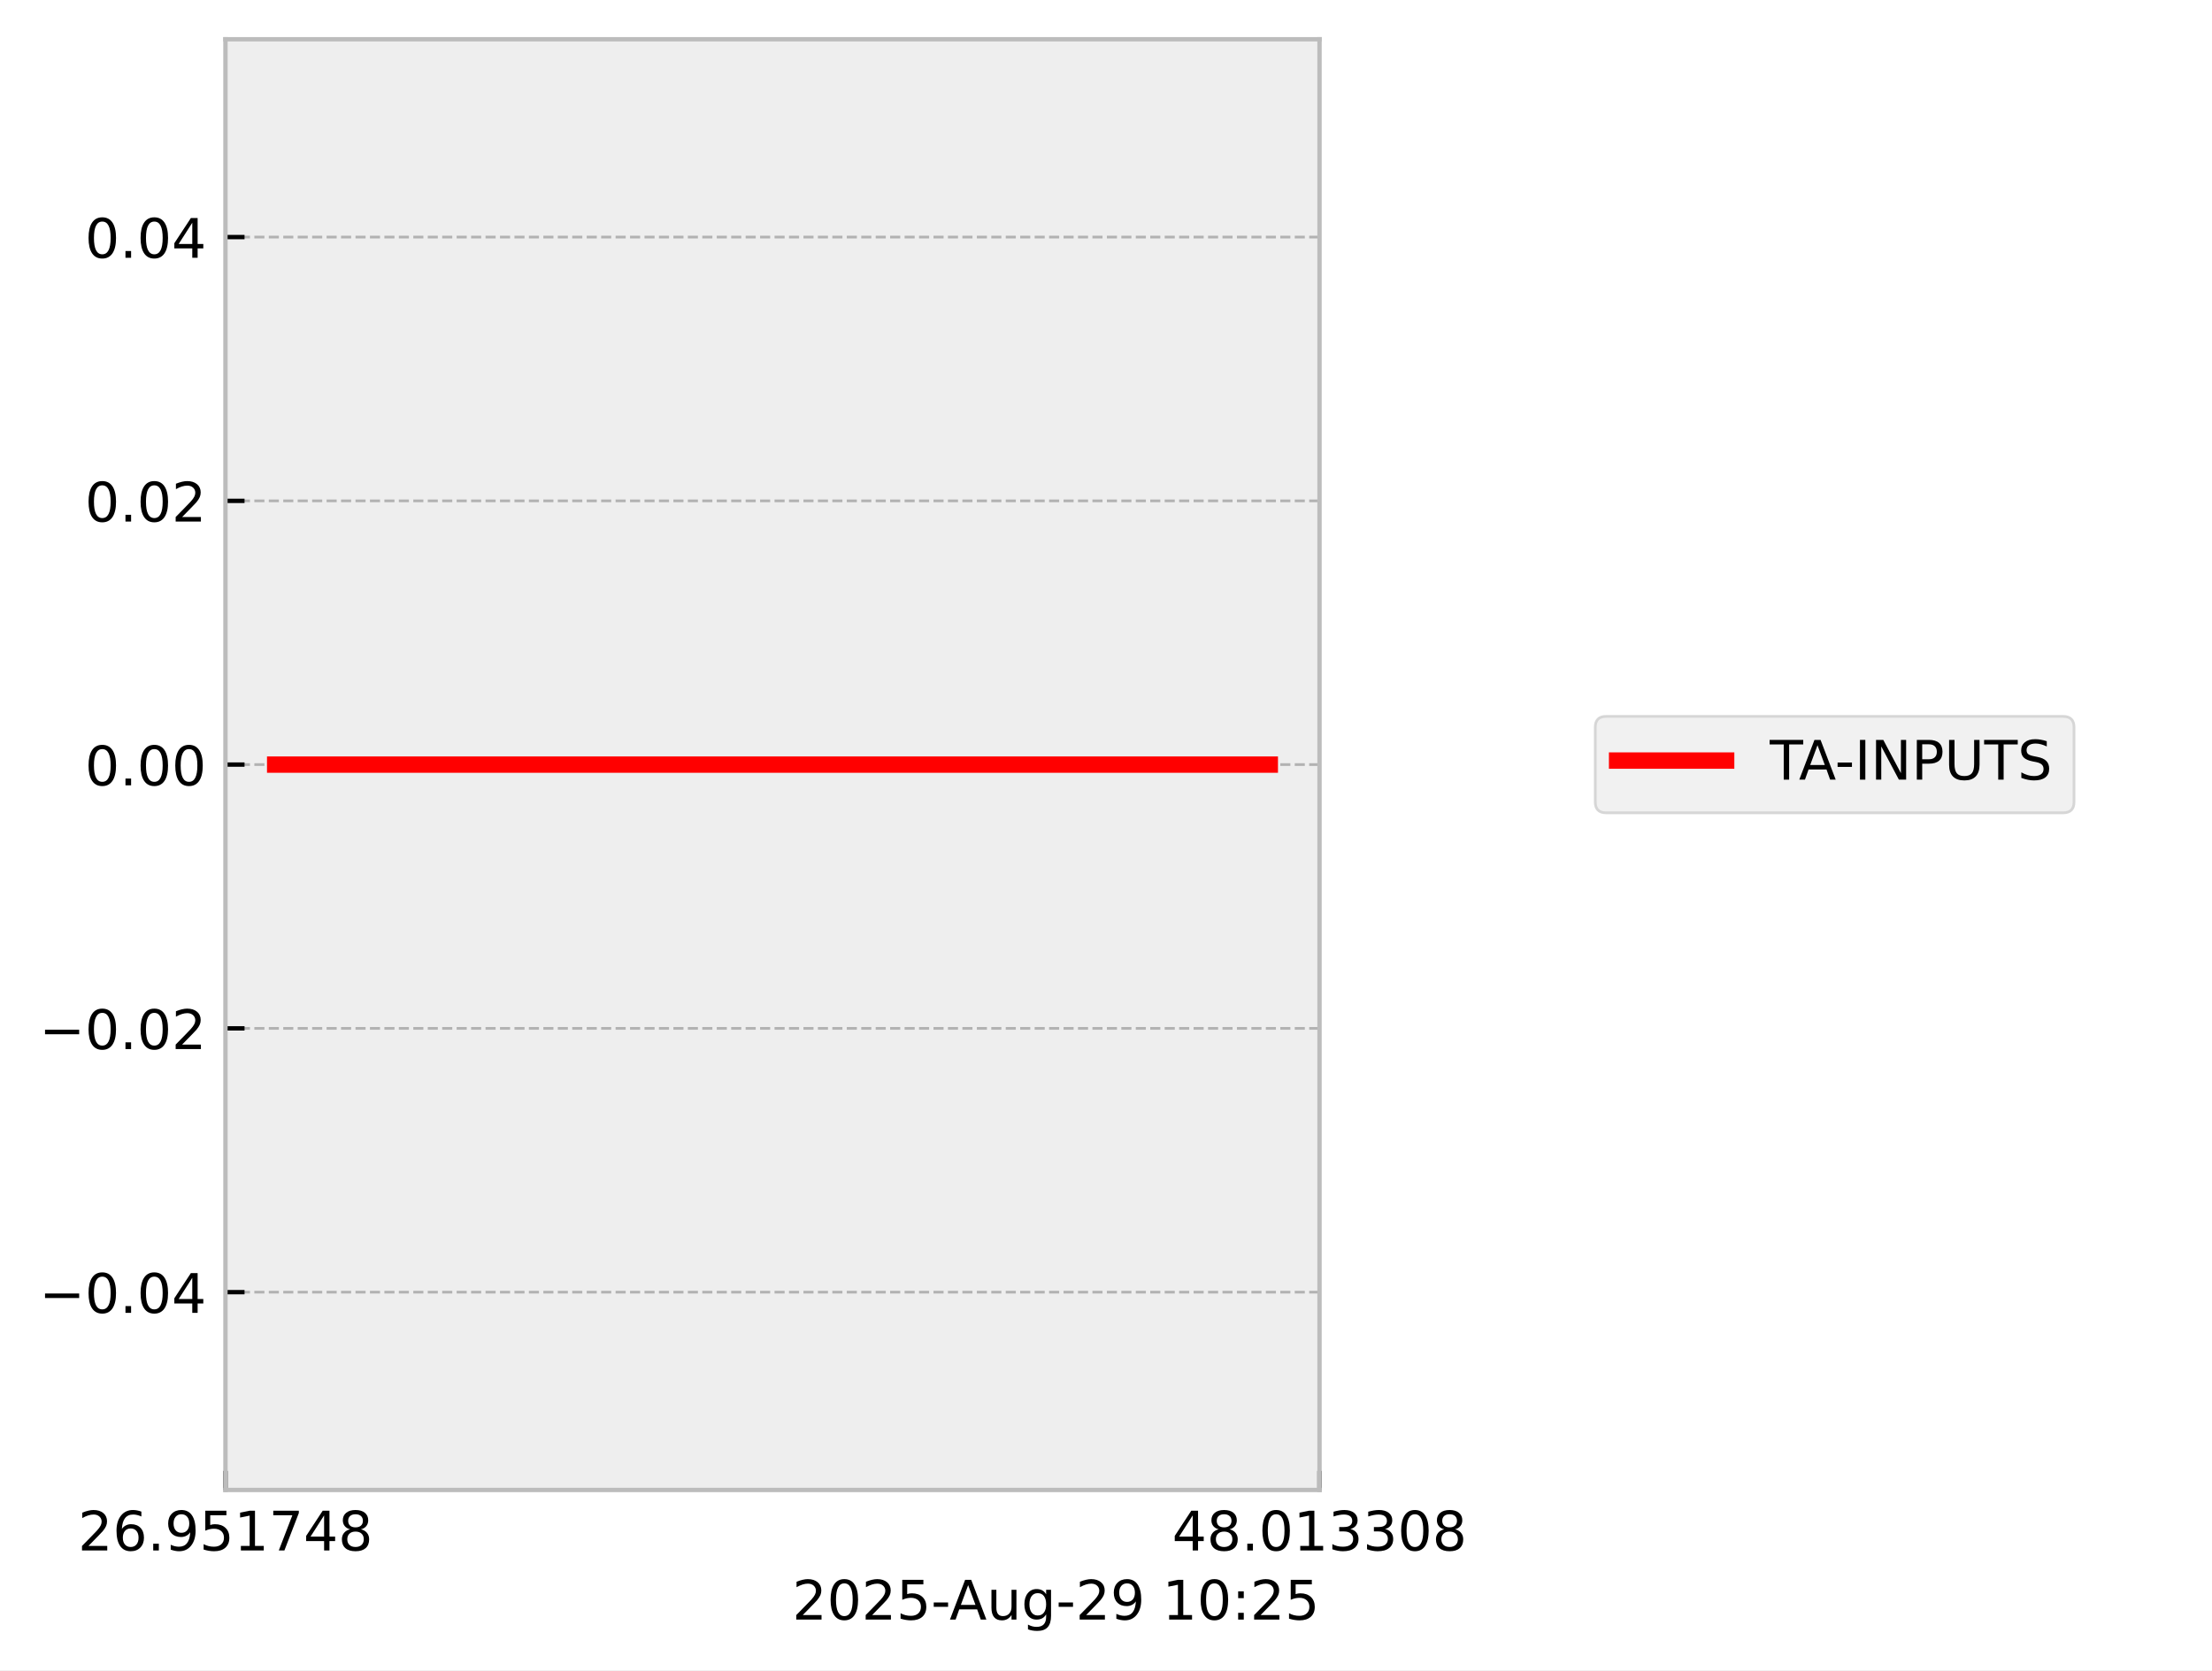
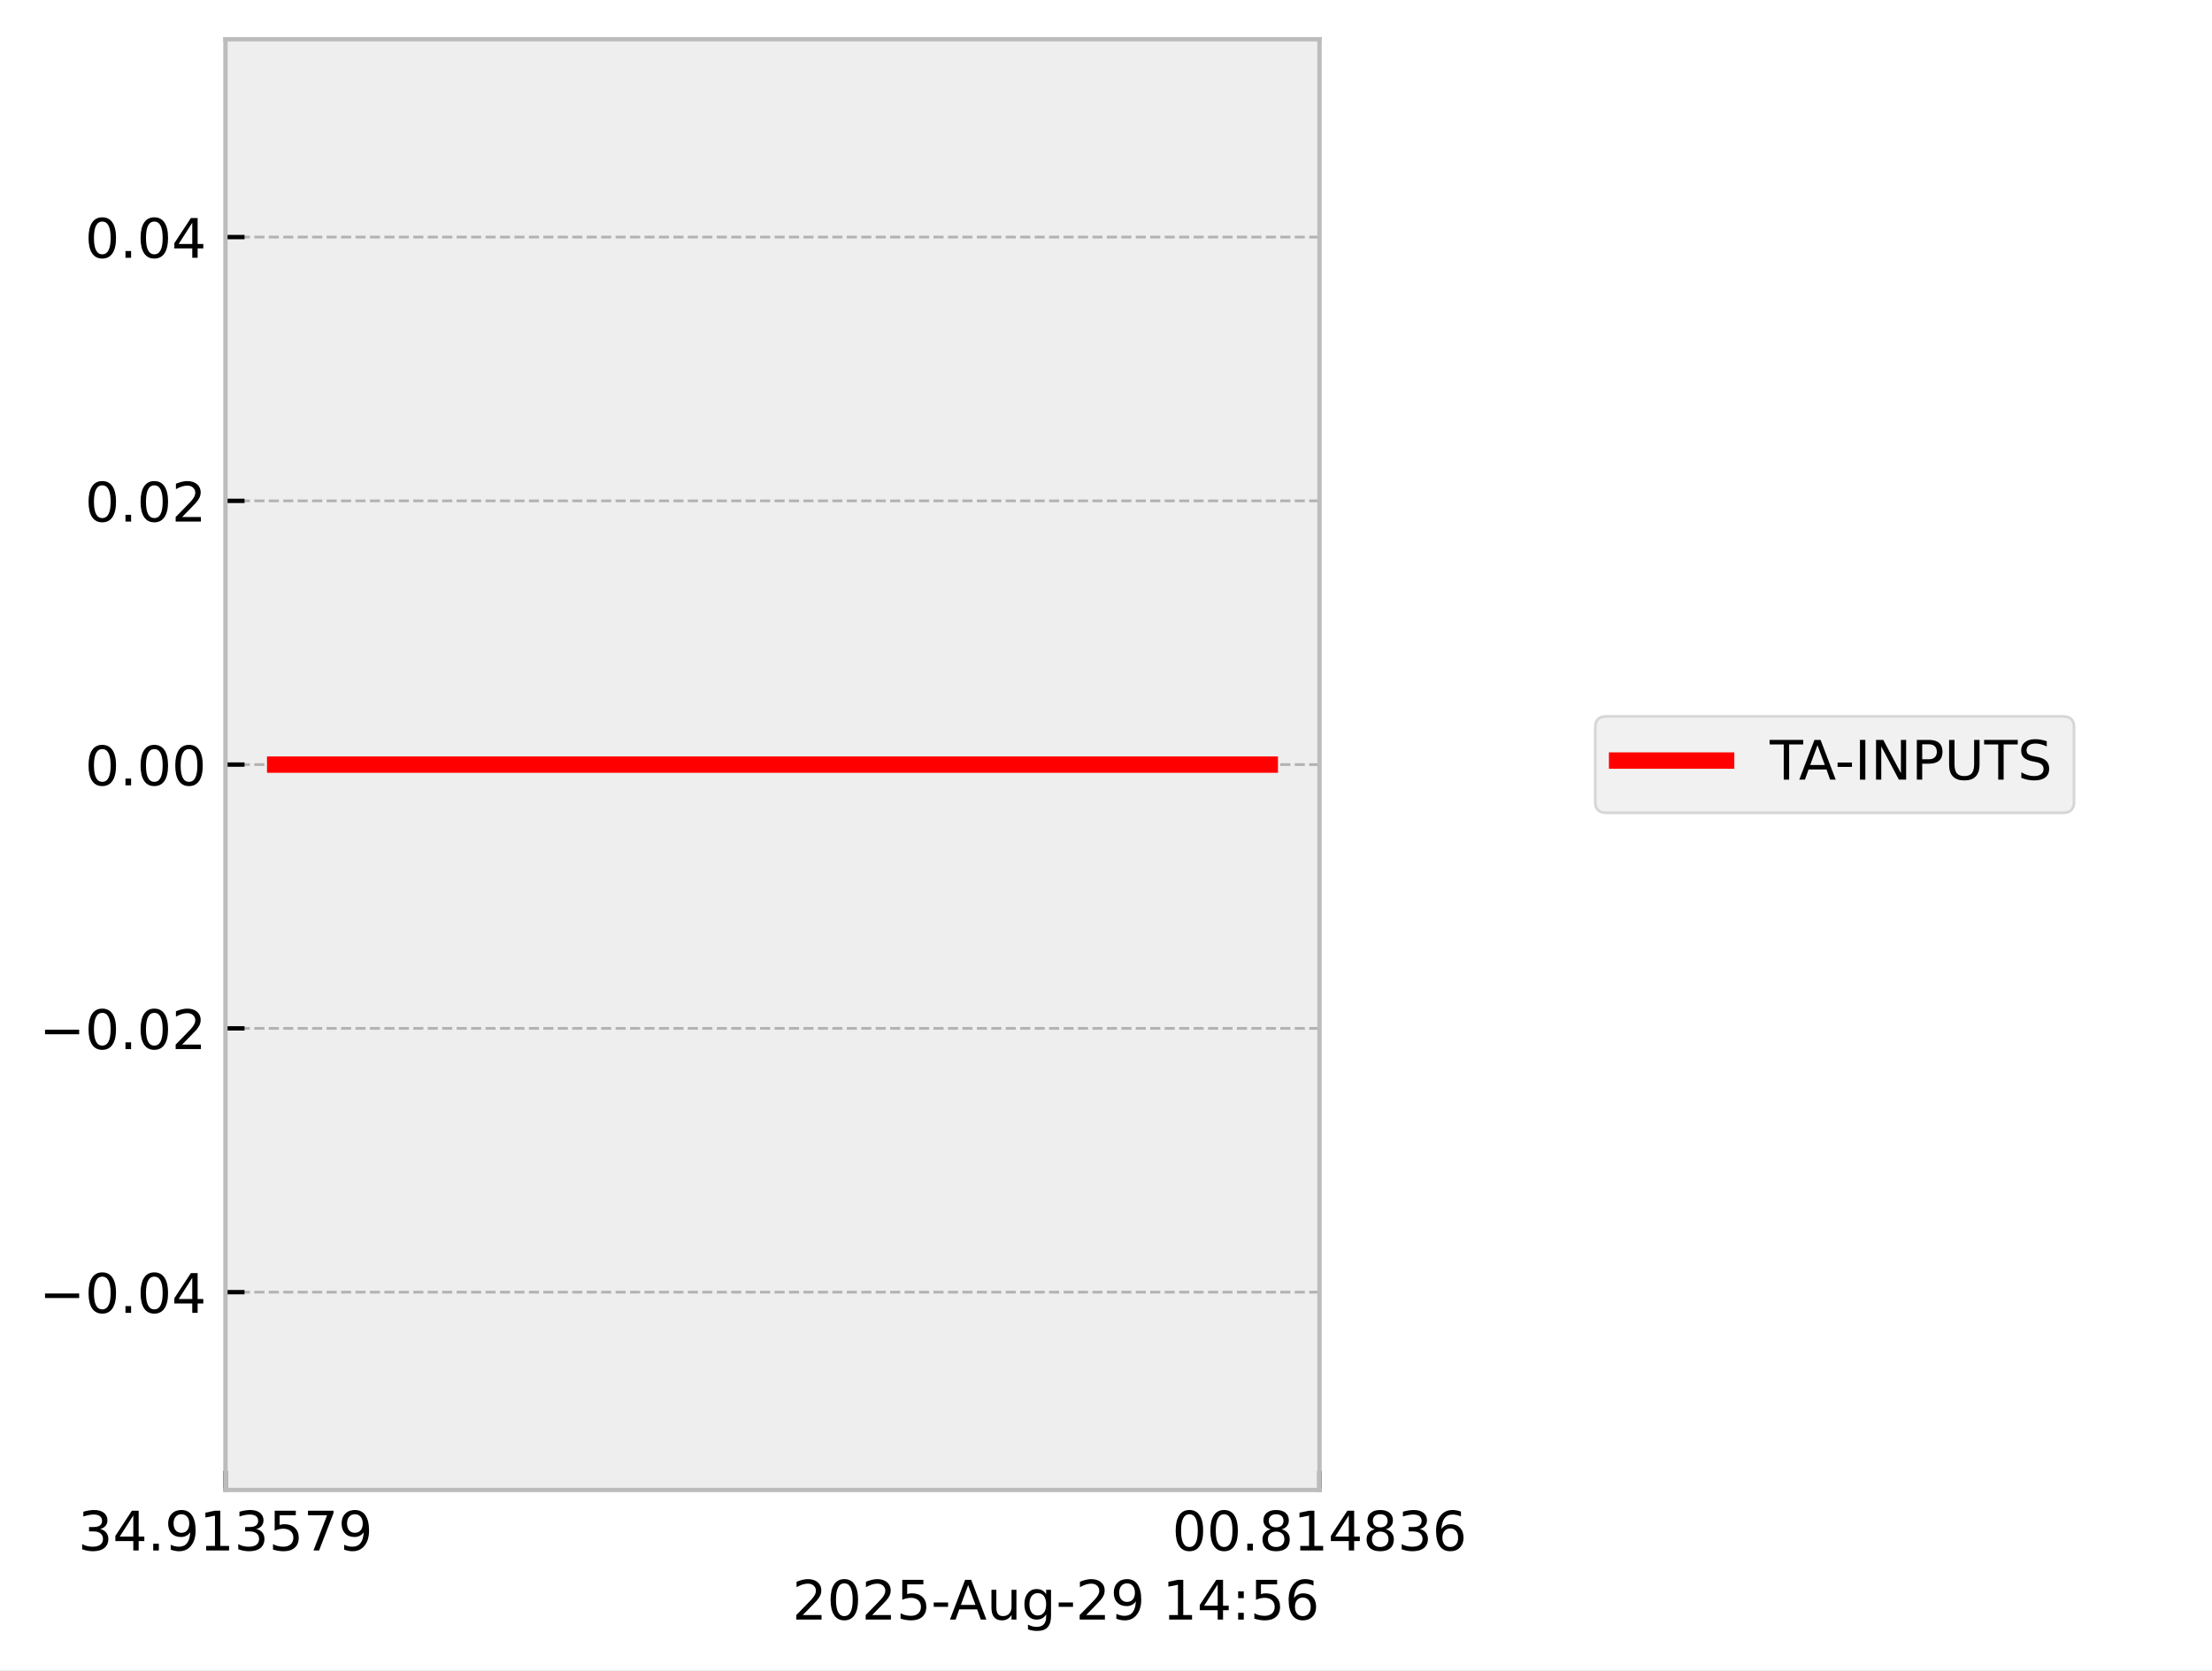
<svg xmlns="http://www.w3.org/2000/svg" xmlns:xlink="http://www.w3.org/1999/xlink" width="405.665pt" height="306.368pt" viewBox="0 0 405.665 306.368" version="1.1">
  <defs>
    <style type="text/css">*{stroke-linejoin: round; stroke-linecap: butt}</style>
  </defs>
  <g id="figure_1">
    <g id="patch_1">
      <path d="M 0 306.368  L 405.665 306.368  L 405.665 0  L 0 0  z " style="fill: #ffffff" />
    </g>
    <g id="axes_1">
      <g id="patch_2">
        <path d="M 41.345 273.312  L 241.991 273.312  L 241.991 7.2  L 41.345 7.2  z " style="fill: #eeeeee" />
      </g>
      <g id="matplotlib.axis_1">
        <g id="xtick_1">
          <g id="line2d_1">
-             <path d="M 41.345 273.312  L 41.345 7.2  " clip-path="url(#pb4a3e056df)" style="fill: none; stroke-dasharray: 1.85,0.8; stroke-dashoffset: 0; stroke: #b2b2b2; stroke-width: 0.5" />
+             <path d="M 41.345 273.312  L 41.345 7.2  " clip-path="url(#pf8ac9f494d)" style="fill: none; stroke-dasharray: 1.85,0.8; stroke-dashoffset: 0; stroke: #b2b2b2; stroke-width: 0.5" />
          </g>
          <g id="line2d_2">
            <defs>
-               <path id="m64b2246653" d="M 0 0  L 0 -3.5  " style="stroke: #000000; stroke-width: 0.8" />
-             </defs>
-             <g>
-               <use xlink:href="#m64b2246653" x="41.345" y="273.312" style="stroke: #000000; stroke-width: 0.8" />
+               <path id="m82d426ecf4" d="M 0 0  L 0 -3.5  " style="stroke: #000000; stroke-width: 0.8" />
+             </defs>
+             <g>
+               <use xlink:href="#m82d426ecf4" x="41.345" y="273.312" style="stroke: #000000; stroke-width: 0.8" />
            </g>
          </g>
          <g id="text_1">
            <g transform="translate(14.30625 284.4104) scale(0.1 -0.1)">
              <defs>
-                 <path id="DejaVuSans-32" d="M 1228 531  L 3431 531  L 3431 0  L 469 0  L 469 531  Q 828 903 1448 1529  Q 2069 2156 2228 2338  Q 2531 2678 2651 2914  Q 2772 3150 2772 3378  Q 2772 3750 2511 3984  Q 2250 4219 1831 4219  Q 1534 4219 1204 4116  Q 875 4013 500 3803  L 500 4441  Q 881 4594 1212 4672  Q 1544 4750 1819 4750  Q 2544 4750 2975 4387  Q 3406 4025 3406 3419  Q 3406 3131 3298 2873  Q 3191 2616 2906 2266  Q 2828 2175 2409 1742  Q 1991 1309 1228 531  z " transform="scale(0.015625)" />
-                 <path id="DejaVuSans-36" d="M 2113 2584  Q 1688 2584 1439 2293  Q 1191 2003 1191 1497  Q 1191 994 1439 701  Q 1688 409 2113 409  Q 2538 409 2786 701  Q 3034 994 3034 1497  Q 3034 2003 2786 2293  Q 2538 2584 2113 2584  z M 3366 4563  L 3366 3988  Q 3128 4100 2886 4159  Q 2644 4219 2406 4219  Q 1781 4219 1451 3797  Q 1122 3375 1075 2522  Q 1259 2794 1537 2939  Q 1816 3084 2150 3084  Q 2853 3084 3261 2657  Q 3669 2231 3669 1497  Q 3669 778 3244 343  Q 2819 -91 2113 -91  Q 1303 -91 875 529  Q 447 1150 447 2328  Q 447 3434 972 4092  Q 1497 4750 2381 4750  Q 2619 4750 2861 4703  Q 3103 4656 3366 4563  z " transform="scale(0.015625)" />
+                 <path id="DejaVuSans-33" d="M 2597 2516  Q 3050 2419 3304 2112  Q 3559 1806 3559 1356  Q 3559 666 3084 287  Q 2609 -91 1734 -91  Q 1441 -91 1130 -33  Q 819 25 488 141  L 488 750  Q 750 597 1062 519  Q 1375 441 1716 441  Q 2309 441 2620 675  Q 2931 909 2931 1356  Q 2931 1769 2642 2001  Q 2353 2234 1838 2234  L 1294 2234  L 1294 2753  L 1863 2753  Q 2328 2753 2575 2939  Q 2822 3125 2822 3475  Q 2822 3834 2567 4026  Q 2313 4219 1838 4219  Q 1578 4219 1281 4162  Q 984 4106 628 3988  L 628 4550  Q 988 4650 1302 4700  Q 1616 4750 1894 4750  Q 2613 4750 3031 4423  Q 3450 4097 3450 3541  Q 3450 3153 3228 2886  Q 3006 2619 2597 2516  z " transform="scale(0.015625)" />
+                 <path id="DejaVuSans-34" d="M 2419 4116  L 825 1625  L 2419 1625  L 2419 4116  z M 2253 4666  L 3047 4666  L 3047 1625  L 3713 1625  L 3713 1100  L 3047 1100  L 3047 0  L 2419 0  L 2419 1100  L 313 1100  L 313 1709  L 2253 4666  z " transform="scale(0.015625)" />
                <path id="DejaVuSans-2e" d="M 684 794  L 1344 794  L 1344 0  L 684 0  L 684 794  z " transform="scale(0.015625)" />
                <path id="DejaVuSans-39" d="M 703 97  L 703 672  Q 941 559 1184 500  Q 1428 441 1663 441  Q 2288 441 2617 861  Q 2947 1281 2994 2138  Q 2813 1869 2534 1725  Q 2256 1581 1919 1581  Q 1219 1581 811 2004  Q 403 2428 403 3163  Q 403 3881 828 4315  Q 1253 4750 1959 4750  Q 2769 4750 3195 4129  Q 3622 3509 3622 2328  Q 3622 1225 3098 567  Q 2575 -91 1691 -91  Q 1453 -91 1209 -44  Q 966 3 703 97  z M 1959 2075  Q 2384 2075 2632 2365  Q 2881 2656 2881 3163  Q 2881 3666 2632 3958  Q 2384 4250 1959 4250  Q 1534 4250 1286 3958  Q 1038 3666 1038 3163  Q 1038 2656 1286 2365  Q 1534 2075 1959 2075  z " transform="scale(0.015625)" />
+                 <path id="DejaVuSans-31" d="M 794 531  L 1825 531  L 1825 4091  L 703 3866  L 703 4441  L 1819 4666  L 2450 4666  L 2450 531  L 3481 531  L 3481 0  L 794 0  L 794 531  z " transform="scale(0.015625)" />
                <path id="DejaVuSans-35" d="M 691 4666  L 3169 4666  L 3169 4134  L 1269 4134  L 1269 2991  Q 1406 3038 1543 3061  Q 1681 3084 1819 3084  Q 2600 3084 3056 2656  Q 3513 2228 3513 1497  Q 3513 744 3044 326  Q 2575 -91 1722 -91  Q 1428 -91 1123 -41  Q 819 9 494 109  L 494 744  Q 775 591 1075 516  Q 1375 441 1709 441  Q 2250 441 2565 725  Q 2881 1009 2881 1497  Q 2881 1984 2565 2268  Q 2250 2553 1709 2553  Q 1456 2553 1204 2497  Q 953 2441 691 2322  L 691 4666  z " transform="scale(0.015625)" />
-                 <path id="DejaVuSans-31" d="M 794 531  L 1825 531  L 1825 4091  L 703 3866  L 703 4441  L 1819 4666  L 2450 4666  L 2450 531  L 3481 531  L 3481 0  L 794 0  L 794 531  z " transform="scale(0.015625)" />
                <path id="DejaVuSans-37" d="M 525 4666  L 3525 4666  L 3525 4397  L 1831 0  L 1172 0  L 2766 4134  L 525 4134  L 525 4666  z " transform="scale(0.015625)" />
-                 <path id="DejaVuSans-34" d="M 2419 4116  L 825 1625  L 2419 1625  L 2419 4116  z M 2253 4666  L 3047 4666  L 3047 1625  L 3713 1625  L 3713 1100  L 3047 1100  L 3047 0  L 2419 0  L 2419 1100  L 313 1100  L 313 1709  L 2253 4666  z " transform="scale(0.015625)" />
-                 <path id="DejaVuSans-38" d="M 2034 2216  Q 1584 2216 1326 1975  Q 1069 1734 1069 1313  Q 1069 891 1326 650  Q 1584 409 2034 409  Q 2484 409 2743 651  Q 3003 894 3003 1313  Q 3003 1734 2745 1975  Q 2488 2216 2034 2216  z M 1403 2484  Q 997 2584 770 2862  Q 544 3141 544 3541  Q 544 4100 942 4425  Q 1341 4750 2034 4750  Q 2731 4750 3128 4425  Q 3525 4100 3525 3541  Q 3525 3141 3298 2862  Q 3072 2584 2669 2484  Q 3125 2378 3379 2068  Q 3634 1759 3634 1313  Q 3634 634 3220 271  Q 2806 -91 2034 -91  Q 1263 -91 848 271  Q 434 634 434 1313  Q 434 1759 690 2068  Q 947 2378 1403 2484  z M 1172 3481  Q 1172 3119 1398 2916  Q 1625 2713 2034 2713  Q 2441 2713 2670 2916  Q 2900 3119 2900 3481  Q 2900 3844 2670 4047  Q 2441 4250 2034 4250  Q 1625 4250 1398 4047  Q 1172 3844 1172 3481  z " transform="scale(0.015625)" />
              </defs>
-               <use xlink:href="#DejaVuSans-32" />
-               <use xlink:href="#DejaVuSans-36" transform="translate(63.62305 0)" />
+               <use xlink:href="#DejaVuSans-33" />
+               <use xlink:href="#DejaVuSans-34" transform="translate(63.62305 0)" />
              <use xlink:href="#DejaVuSans-2e" transform="translate(127.2461 0)" />
              <use xlink:href="#DejaVuSans-39" transform="translate(159.0332 0)" />
-               <use xlink:href="#DejaVuSans-35" transform="translate(222.6562 0)" />
-               <use xlink:href="#DejaVuSans-31" transform="translate(286.2793 0)" />
-               <use xlink:href="#DejaVuSans-37" transform="translate(349.9023 0)" />
-               <use xlink:href="#DejaVuSans-34" transform="translate(413.5254 0)" />
-               <use xlink:href="#DejaVuSans-38" transform="translate(477.1484 0)" />
+               <use xlink:href="#DejaVuSans-31" transform="translate(222.6562 0)" />
+               <use xlink:href="#DejaVuSans-33" transform="translate(286.2793 0)" />
+               <use xlink:href="#DejaVuSans-35" transform="translate(349.9023 0)" />
+               <use xlink:href="#DejaVuSans-37" transform="translate(413.5254 0)" />
+               <use xlink:href="#DejaVuSans-39" transform="translate(477.1484 0)" />
            </g>
          </g>
        </g>
        <g id="xtick_2">
          <g id="line2d_3">
-             <path d="M 241.991 273.312  L 241.991 7.2  " clip-path="url(#pb4a3e056df)" style="fill: none; stroke-dasharray: 1.85,0.8; stroke-dashoffset: 0; stroke: #b2b2b2; stroke-width: 0.5" />
+             <path d="M 241.991 273.312  L 241.991 7.2  " clip-path="url(#pf8ac9f494d)" style="fill: none; stroke-dasharray: 1.85,0.8; stroke-dashoffset: 0; stroke: #b2b2b2; stroke-width: 0.5" />
          </g>
          <g id="line2d_4">
            <g>
-               <use xlink:href="#m64b2246653" x="241.991" y="273.312" style="stroke: #000000; stroke-width: 0.8" />
+               <use xlink:href="#m82d426ecf4" x="241.991" y="273.312" style="stroke: #000000; stroke-width: 0.8" />
            </g>
          </g>
          <g id="text_2">
            <g transform="translate(214.9522 284.4104) scale(0.1 -0.1)">
              <defs>
                <path id="DejaVuSans-30" d="M 2034 4250  Q 1547 4250 1301 3770  Q 1056 3291 1056 2328  Q 1056 1369 1301 889  Q 1547 409 2034 409  Q 2525 409 2770 889  Q 3016 1369 3016 2328  Q 3016 3291 2770 3770  Q 2525 4250 2034 4250  z M 2034 4750  Q 2819 4750 3233 4129  Q 3647 3509 3647 2328  Q 3647 1150 3233 529  Q 2819 -91 2034 -91  Q 1250 -91 836 529  Q 422 1150 422 2328  Q 422 3509 836 4129  Q 1250 4750 2034 4750  z " transform="scale(0.015625)" />
-                 <path id="DejaVuSans-33" d="M 2597 2516  Q 3050 2419 3304 2112  Q 3559 1806 3559 1356  Q 3559 666 3084 287  Q 2609 -91 1734 -91  Q 1441 -91 1130 -33  Q 819 25 488 141  L 488 750  Q 750 597 1062 519  Q 1375 441 1716 441  Q 2309 441 2620 675  Q 2931 909 2931 1356  Q 2931 1769 2642 2001  Q 2353 2234 1838 2234  L 1294 2234  L 1294 2753  L 1863 2753  Q 2328 2753 2575 2939  Q 2822 3125 2822 3475  Q 2822 3834 2567 4026  Q 2313 4219 1838 4219  Q 1578 4219 1281 4162  Q 984 4106 628 3988  L 628 4550  Q 988 4650 1302 4700  Q 1616 4750 1894 4750  Q 2613 4750 3031 4423  Q 3450 4097 3450 3541  Q 3450 3153 3228 2886  Q 3006 2619 2597 2516  z " transform="scale(0.015625)" />
+                 <path id="DejaVuSans-38" d="M 2034 2216  Q 1584 2216 1326 1975  Q 1069 1734 1069 1313  Q 1069 891 1326 650  Q 1584 409 2034 409  Q 2484 409 2743 651  Q 3003 894 3003 1313  Q 3003 1734 2745 1975  Q 2488 2216 2034 2216  z M 1403 2484  Q 997 2584 770 2862  Q 544 3141 544 3541  Q 544 4100 942 4425  Q 1341 4750 2034 4750  Q 2731 4750 3128 4425  Q 3525 4100 3525 3541  Q 3525 3141 3298 2862  Q 3072 2584 2669 2484  Q 3125 2378 3379 2068  Q 3634 1759 3634 1313  Q 3634 634 3220 271  Q 2806 -91 2034 -91  Q 1263 -91 848 271  Q 434 634 434 1313  Q 434 1759 690 2068  Q 947 2378 1403 2484  z M 1172 3481  Q 1172 3119 1398 2916  Q 1625 2713 2034 2713  Q 2441 2713 2670 2916  Q 2900 3119 2900 3481  Q 2900 3844 2670 4047  Q 2441 4250 2034 4250  Q 1625 4250 1398 4047  Q 1172 3844 1172 3481  z " transform="scale(0.015625)" />
+                 <path id="DejaVuSans-36" d="M 2113 2584  Q 1688 2584 1439 2293  Q 1191 2003 1191 1497  Q 1191 994 1439 701  Q 1688 409 2113 409  Q 2538 409 2786 701  Q 3034 994 3034 1497  Q 3034 2003 2786 2293  Q 2538 2584 2113 2584  z M 3366 4563  L 3366 3988  Q 3128 4100 2886 4159  Q 2644 4219 2406 4219  Q 1781 4219 1451 3797  Q 1122 3375 1075 2522  Q 1259 2794 1537 2939  Q 1816 3084 2150 3084  Q 2853 3084 3261 2657  Q 3669 2231 3669 1497  Q 3669 778 3244 343  Q 2819 -91 2113 -91  Q 1303 -91 875 529  Q 447 1150 447 2328  Q 447 3434 972 4092  Q 1497 4750 2381 4750  Q 2619 4750 2861 4703  Q 3103 4656 3366 4563  z " transform="scale(0.015625)" />
              </defs>
-               <use xlink:href="#DejaVuSans-34" />
-               <use xlink:href="#DejaVuSans-38" transform="translate(63.62305 0)" />
+               <use xlink:href="#DejaVuSans-30" />
+               <use xlink:href="#DejaVuSans-30" transform="translate(63.62305 0)" />
              <use xlink:href="#DejaVuSans-2e" transform="translate(127.2461 0)" />
-               <use xlink:href="#DejaVuSans-30" transform="translate(159.0332 0)" />
+               <use xlink:href="#DejaVuSans-38" transform="translate(159.0332 0)" />
              <use xlink:href="#DejaVuSans-31" transform="translate(222.6562 0)" />
-               <use xlink:href="#DejaVuSans-33" transform="translate(286.2793 0)" />
-               <use xlink:href="#DejaVuSans-33" transform="translate(349.9023 0)" />
-               <use xlink:href="#DejaVuSans-30" transform="translate(413.5254 0)" />
-               <use xlink:href="#DejaVuSans-38" transform="translate(477.1484 0)" />
+               <use xlink:href="#DejaVuSans-34" transform="translate(286.2793 0)" />
+               <use xlink:href="#DejaVuSans-38" transform="translate(349.9023 0)" />
+               <use xlink:href="#DejaVuSans-33" transform="translate(413.5254 0)" />
+               <use xlink:href="#DejaVuSans-36" transform="translate(477.1484 0)" />
            </g>
          </g>
        </g>
        <g id="text_3">
          <g transform="translate(145.3022 297.0886) scale(0.1 -0.1)">
            <defs>
+               <path id="DejaVuSans-32" d="M 1228 531  L 3431 531  L 3431 0  L 469 0  L 469 531  Q 828 903 1448 1529  Q 2069 2156 2228 2338  Q 2531 2678 2651 2914  Q 2772 3150 2772 3378  Q 2772 3750 2511 3984  Q 2250 4219 1831 4219  Q 1534 4219 1204 4116  Q 875 4013 500 3803  L 500 4441  Q 881 4594 1212 4672  Q 1544 4750 1819 4750  Q 2544 4750 2975 4387  Q 3406 4025 3406 3419  Q 3406 3131 3298 2873  Q 3191 2616 2906 2266  Q 2828 2175 2409 1742  Q 1991 1309 1228 531  z " transform="scale(0.015625)" />
              <path id="DejaVuSans-2d" d="M 313 2009  L 1997 2009  L 1997 1497  L 313 1497  L 313 2009  z " transform="scale(0.015625)" />
              <path id="DejaVuSans-41" d="M 2188 4044  L 1331 1722  L 3047 1722  L 2188 4044  z M 1831 4666  L 2547 4666  L 4325 0  L 3669 0  L 3244 1197  L 1141 1197  L 716 0  L 50 0  L 1831 4666  z " transform="scale(0.015625)" />
              <path id="DejaVuSans-75" d="M 544 1381  L 544 3500  L 1119 3500  L 1119 1403  Q 1119 906 1312 657  Q 1506 409 1894 409  Q 2359 409 2629 706  Q 2900 1003 2900 1516  L 2900 3500  L 3475 3500  L 3475 0  L 2900 0  L 2900 538  Q 2691 219 2414 64  Q 2138 -91 1772 -91  Q 1169 -91 856 284  Q 544 659 544 1381  z M 1991 3584  L 1991 3584  z " transform="scale(0.015625)" />
              <path id="DejaVuSans-67" d="M 2906 1791  Q 2906 2416 2648 2759  Q 2391 3103 1925 3103  Q 1463 3103 1205 2759  Q 947 2416 947 1791  Q 947 1169 1205 825  Q 1463 481 1925 481  Q 2391 481 2648 825  Q 2906 1169 2906 1791  z M 3481 434  Q 3481 -459 3084 -895  Q 2688 -1331 1869 -1331  Q 1566 -1331 1297 -1286  Q 1028 -1241 775 -1147  L 775 -588  Q 1028 -725 1275 -790  Q 1522 -856 1778 -856  Q 2344 -856 2625 -561  Q 2906 -266 2906 331  L 2906 616  Q 2728 306 2450 153  Q 2172 0 1784 0  Q 1141 0 747 490  Q 353 981 353 1791  Q 353 2603 747 3093  Q 1141 3584 1784 3584  Q 2172 3584 2450 3431  Q 2728 3278 2906 2969  L 2906 3500  L 3481 3500  L 3481 434  z " transform="scale(0.015625)" />
              <path id="DejaVuSans-20" transform="scale(0.015625)" />
              <path id="DejaVuSans-3a" d="M 750 794  L 1409 794  L 1409 0  L 750 0  L 750 794  z M 750 3309  L 1409 3309  L 1409 2516  L 750 2516  L 750 3309  z " transform="scale(0.015625)" />
            </defs>
            <use xlink:href="#DejaVuSans-32" />
            <use xlink:href="#DejaVuSans-30" transform="translate(63.62305 0)" />
            <use xlink:href="#DejaVuSans-32" transform="translate(127.2461 0)" />
            <use xlink:href="#DejaVuSans-35" transform="translate(190.8691 0)" />
            <use xlink:href="#DejaVuSans-2d" transform="translate(254.4922 0)" />
            <use xlink:href="#DejaVuSans-41" transform="translate(288.3262 0)" />
            <use xlink:href="#DejaVuSans-75" transform="translate(356.7344 0)" />
            <use xlink:href="#DejaVuSans-67" transform="translate(420.1133 0)" />
            <use xlink:href="#DejaVuSans-2d" transform="translate(483.5898 0)" />
            <use xlink:href="#DejaVuSans-32" transform="translate(519.6738 0)" />
            <use xlink:href="#DejaVuSans-39" transform="translate(583.2969 0)" />
            <use xlink:href="#DejaVuSans-20" transform="translate(646.9199 0)" />
            <use xlink:href="#DejaVuSans-31" transform="translate(678.707 0)" />
-             <use xlink:href="#DejaVuSans-30" transform="translate(742.3301 0)" />
+             <use xlink:href="#DejaVuSans-34" transform="translate(742.3301 0)" />
            <use xlink:href="#DejaVuSans-3a" transform="translate(805.9531 0)" />
-             <use xlink:href="#DejaVuSans-32" transform="translate(839.6445 0)" />
-             <use xlink:href="#DejaVuSans-35" transform="translate(903.2676 0)" />
+             <use xlink:href="#DejaVuSans-35" transform="translate(839.6445 0)" />
+             <use xlink:href="#DejaVuSans-36" transform="translate(903.2676 0)" />
          </g>
        </g>
      </g>
      <g id="matplotlib.axis_2">
        <g id="ytick_1">
          <g id="line2d_5">
-             <path d="M 41.345 237.024  L 241.991 237.024  " clip-path="url(#pb4a3e056df)" style="fill: none; stroke-dasharray: 1.85,0.8; stroke-dashoffset: 0; stroke: #b2b2b2; stroke-width: 0.5" />
+             <path d="M 41.345 237.024  L 241.991 237.024  " clip-path="url(#pf8ac9f494d)" style="fill: none; stroke-dasharray: 1.85,0.8; stroke-dashoffset: 0; stroke: #b2b2b2; stroke-width: 0.5" />
          </g>
          <g id="line2d_6">
            <defs>
-               <path id="mf574bca670" d="M 0 0  L 3.5 0  " style="stroke: #000000; stroke-width: 0.8" />
-             </defs>
-             <g>
-               <use xlink:href="#mf574bca670" x="41.345" y="237.024" style="stroke: #000000; stroke-width: 0.8" />
+               <path id="m854dfb0f2c" d="M 0 0  L 3.5 0  " style="stroke: #000000; stroke-width: 0.8" />
+             </defs>
+             <g>
+               <use xlink:href="#m854dfb0f2c" x="41.345" y="237.024" style="stroke: #000000; stroke-width: 0.8" />
            </g>
          </g>
          <g id="text_4">
            <g transform="translate(7.2 240.8232) scale(0.1 -0.1)">
              <defs>
                <path id="DejaVuSans-2212" d="M 678 2272  L 4684 2272  L 4684 1741  L 678 1741  L 678 2272  z " transform="scale(0.015625)" />
              </defs>
              <use xlink:href="#DejaVuSans-2212" />
              <use xlink:href="#DejaVuSans-30" transform="translate(83.78906 0)" />
              <use xlink:href="#DejaVuSans-2e" transform="translate(147.4121 0)" />
              <use xlink:href="#DejaVuSans-30" transform="translate(179.1992 0)" />
              <use xlink:href="#DejaVuSans-34" transform="translate(242.8223 0)" />
            </g>
          </g>
        </g>
        <g id="ytick_2">
          <g id="line2d_7">
-             <path d="M 41.345 188.64  L 241.991 188.64  " clip-path="url(#pb4a3e056df)" style="fill: none; stroke-dasharray: 1.85,0.8; stroke-dashoffset: 0; stroke: #b2b2b2; stroke-width: 0.5" />
+             <path d="M 41.345 188.64  L 241.991 188.64  " clip-path="url(#pf8ac9f494d)" style="fill: none; stroke-dasharray: 1.85,0.8; stroke-dashoffset: 0; stroke: #b2b2b2; stroke-width: 0.5" />
          </g>
          <g id="line2d_8">
            <g>
-               <use xlink:href="#mf574bca670" x="41.345" y="188.64" style="stroke: #000000; stroke-width: 0.8" />
+               <use xlink:href="#m854dfb0f2c" x="41.345" y="188.64" style="stroke: #000000; stroke-width: 0.8" />
            </g>
          </g>
          <g id="text_5">
            <g transform="translate(7.2 192.4392) scale(0.1 -0.1)">
              <use xlink:href="#DejaVuSans-2212" />
              <use xlink:href="#DejaVuSans-30" transform="translate(83.78906 0)" />
              <use xlink:href="#DejaVuSans-2e" transform="translate(147.4121 0)" />
              <use xlink:href="#DejaVuSans-30" transform="translate(179.1992 0)" />
              <use xlink:href="#DejaVuSans-32" transform="translate(242.8223 0)" />
            </g>
          </g>
        </g>
        <g id="ytick_3">
          <g id="line2d_9">
-             <path d="M 41.345 140.256  L 241.991 140.256  " clip-path="url(#pb4a3e056df)" style="fill: none; stroke-dasharray: 1.85,0.8; stroke-dashoffset: 0; stroke: #b2b2b2; stroke-width: 0.5" />
+             <path d="M 41.345 140.256  L 241.991 140.256  " clip-path="url(#pf8ac9f494d)" style="fill: none; stroke-dasharray: 1.85,0.8; stroke-dashoffset: 0; stroke: #b2b2b2; stroke-width: 0.5" />
          </g>
          <g id="line2d_10">
            <g>
-               <use xlink:href="#mf574bca670" x="41.345" y="140.256" style="stroke: #000000; stroke-width: 0.8" />
+               <use xlink:href="#m854dfb0f2c" x="41.345" y="140.256" style="stroke: #000000; stroke-width: 0.8" />
            </g>
          </g>
          <g id="text_6">
            <g transform="translate(15.57969 144.0552) scale(0.1 -0.1)">
              <use xlink:href="#DejaVuSans-30" />
              <use xlink:href="#DejaVuSans-2e" transform="translate(63.62305 0)" />
              <use xlink:href="#DejaVuSans-30" transform="translate(95.41016 0)" />
              <use xlink:href="#DejaVuSans-30" transform="translate(159.0332 0)" />
            </g>
          </g>
        </g>
        <g id="ytick_4">
          <g id="line2d_11">
-             <path d="M 41.345 91.872  L 241.991 91.872  " clip-path="url(#pb4a3e056df)" style="fill: none; stroke-dasharray: 1.85,0.8; stroke-dashoffset: 0; stroke: #b2b2b2; stroke-width: 0.5" />
+             <path d="M 41.345 91.872  L 241.991 91.872  " clip-path="url(#pf8ac9f494d)" style="fill: none; stroke-dasharray: 1.85,0.8; stroke-dashoffset: 0; stroke: #b2b2b2; stroke-width: 0.5" />
          </g>
          <g id="line2d_12">
            <g>
-               <use xlink:href="#mf574bca670" x="41.345" y="91.872" style="stroke: #000000; stroke-width: 0.8" />
+               <use xlink:href="#m854dfb0f2c" x="41.345" y="91.872" style="stroke: #000000; stroke-width: 0.8" />
            </g>
          </g>
          <g id="text_7">
            <g transform="translate(15.57969 95.67122) scale(0.1 -0.1)">
              <use xlink:href="#DejaVuSans-30" />
              <use xlink:href="#DejaVuSans-2e" transform="translate(63.62305 0)" />
              <use xlink:href="#DejaVuSans-30" transform="translate(95.41016 0)" />
              <use xlink:href="#DejaVuSans-32" transform="translate(159.0332 0)" />
            </g>
          </g>
        </g>
        <g id="ytick_5">
          <g id="line2d_13">
-             <path d="M 41.345 43.488  L 241.991 43.488  " clip-path="url(#pb4a3e056df)" style="fill: none; stroke-dasharray: 1.85,0.8; stroke-dashoffset: 0; stroke: #b2b2b2; stroke-width: 0.5" />
+             <path d="M 41.345 43.488  L 241.991 43.488  " clip-path="url(#pf8ac9f494d)" style="fill: none; stroke-dasharray: 1.85,0.8; stroke-dashoffset: 0; stroke: #b2b2b2; stroke-width: 0.5" />
          </g>
          <g id="line2d_14">
            <g>
-               <use xlink:href="#mf574bca670" x="41.345" y="43.488" style="stroke: #000000; stroke-width: 0.8" />
+               <use xlink:href="#m854dfb0f2c" x="41.345" y="43.488" style="stroke: #000000; stroke-width: 0.8" />
            </g>
          </g>
          <g id="text_8">
            <g transform="translate(15.57969 47.28722) scale(0.1 -0.1)">
              <use xlink:href="#DejaVuSans-30" />
              <use xlink:href="#DejaVuSans-2e" transform="translate(63.62305 0)" />
              <use xlink:href="#DejaVuSans-30" transform="translate(95.41016 0)" />
              <use xlink:href="#DejaVuSans-34" transform="translate(159.0332 0)" />
            </g>
          </g>
        </g>
      </g>
      <g id="line2d_15">
-         <path d="M 50.466 140.256  L 133.164 140.256  L 143.782 140.256  L 146.291 140.256  L 148.549 140.256  L 232.573 140.256  L 232.871 140.256  " clip-path="url(#pb4a3e056df)" style="fill: none; stroke: #ff0000; stroke-width: 3; stroke-linecap: square" />
+         <path d="M 50.466 140.256  L 125.293 140.256  L 134.901 140.256  L 137.171 140.256  L 139.214 140.256  L 215.241 140.256  L 229.311 140.256  L 232.871 140.256  " clip-path="url(#pf8ac9f494d)" style="fill: none; stroke: #ff0000; stroke-width: 3; stroke-linecap: square" />
      </g>
      <g id="patch_3">
        <path d="M 41.345 273.312  L 41.345 7.2  " style="fill: none; stroke: #bcbcbc; stroke-width: 0.8; stroke-linejoin: miter; stroke-linecap: square" />
      </g>
      <g id="patch_4">
        <path d="M 241.991 273.312  L 241.991 7.2  " style="fill: none; stroke: #bcbcbc; stroke-width: 0.8; stroke-linejoin: miter; stroke-linecap: square" />
      </g>
      <g id="patch_5">
        <path d="M 41.345 273.312  L 241.991 273.312  " style="fill: none; stroke: #bcbcbc; stroke-width: 0.8; stroke-linejoin: miter; stroke-linecap: square" />
      </g>
      <g id="patch_6">
        <path d="M 41.345 7.2  L 241.991 7.2  " style="fill: none; stroke: #bcbcbc; stroke-width: 0.8; stroke-linejoin: miter; stroke-linecap: square" />
      </g>
    </g>
    <g id="axes_2">
      <g id="legend_1">
        <g id="patch_7">
          <path d="M 294.565 149.095  L 378.357 149.095  Q 380.357 149.095 380.357 147.095  L 380.357 133.417  Q 380.357 131.417 378.357 131.417  L 294.565 131.417  Q 292.565 131.417 292.565 133.417  L 292.565 147.095  Q 292.565 149.095 294.565 149.095  z " style="fill: #eeeeee; opacity: 0.8; stroke: #cccccc; stroke-width: 0.5; stroke-linejoin: miter" />
        </g>
        <g id="line2d_16">
          <path d="M 296.565 139.515  L 306.565 139.515  L 316.565 139.515  " style="fill: none; stroke: #ff0000; stroke-width: 3; stroke-linecap: square" />
        </g>
        <g id="text_9">
          <g transform="translate(324.5649 143.0154) scale(0.1 -0.1)">
            <defs>
              <path id="DejaVuSans-54" d="M -19 4666  L 3928 4666  L 3928 4134  L 2272 4134  L 2272 0  L 1638 0  L 1638 4134  L -19 4134  L -19 4666  z " transform="scale(0.015625)" />
              <path id="DejaVuSans-49" d="M 628 4666  L 1259 4666  L 1259 0  L 628 0  L 628 4666  z " transform="scale(0.015625)" />
              <path id="DejaVuSans-4e" d="M 628 4666  L 1478 4666  L 3547 763  L 3547 4666  L 4159 4666  L 4159 0  L 3309 0  L 1241 3903  L 1241 0  L 628 0  L 628 4666  z " transform="scale(0.015625)" />
              <path id="DejaVuSans-50" d="M 1259 4147  L 1259 2394  L 2053 2394  Q 2494 2394 2734 2622  Q 2975 2850 2975 3272  Q 2975 3691 2734 3919  Q 2494 4147 2053 4147  L 1259 4147  z M 628 4666  L 2053 4666  Q 2838 4666 3239 4311  Q 3641 3956 3641 3272  Q 3641 2581 3239 2228  Q 2838 1875 2053 1875  L 1259 1875  L 1259 0  L 628 0  L 628 4666  z " transform="scale(0.015625)" />
              <path id="DejaVuSans-55" d="M 556 4666  L 1191 4666  L 1191 1831  Q 1191 1081 1462 751  Q 1734 422 2344 422  Q 2950 422 3222 751  Q 3494 1081 3494 1831  L 3494 4666  L 4128 4666  L 4128 1753  Q 4128 841 3676 375  Q 3225 -91 2344 -91  Q 1459 -91 1007 375  Q 556 841 556 1753  L 556 4666  z " transform="scale(0.015625)" />
              <path id="DejaVuSans-53" d="M 3425 4513  L 3425 3897  Q 3066 4069 2747 4153  Q 2428 4238 2131 4238  Q 1616 4238 1336 4038  Q 1056 3838 1056 3469  Q 1056 3159 1242 3001  Q 1428 2844 1947 2747  L 2328 2669  Q 3034 2534 3370 2195  Q 3706 1856 3706 1288  Q 3706 609 3251 259  Q 2797 -91 1919 -91  Q 1588 -91 1214 -16  Q 841 59 441 206  L 441 856  Q 825 641 1194 531  Q 1563 422 1919 422  Q 2459 422 2753 634  Q 3047 847 3047 1241  Q 3047 1584 2836 1778  Q 2625 1972 2144 2069  L 1759 2144  Q 1053 2284 737 2584  Q 422 2884 422 3419  Q 422 4038 858 4394  Q 1294 4750 2059 4750  Q 2388 4750 2728 4690  Q 3069 4631 3425 4513  z " transform="scale(0.015625)" />
            </defs>
            <use xlink:href="#DejaVuSans-54" />
            <use xlink:href="#DejaVuSans-41" transform="translate(53.33398 0)" />
            <use xlink:href="#DejaVuSans-2d" transform="translate(119.4922 0)" />
            <use xlink:href="#DejaVuSans-49" transform="translate(155.5762 0)" />
            <use xlink:href="#DejaVuSans-4e" transform="translate(185.0684 0)" />
            <use xlink:href="#DejaVuSans-50" transform="translate(259.873 0)" />
            <use xlink:href="#DejaVuSans-55" transform="translate(320.1758 0)" />
            <use xlink:href="#DejaVuSans-54" transform="translate(393.3691 0)" />
            <use xlink:href="#DejaVuSans-53" transform="translate(454.4531 0)" />
          </g>
        </g>
      </g>
    </g>
  </g>
  <defs>
-     <clipPath id="pb4a3e056df">
+     <clipPath id="pf8ac9f494d">
      <rect x="41.345" y="7.2" width="200.646" height="266.112" />
    </clipPath>
  </defs>
</svg>
